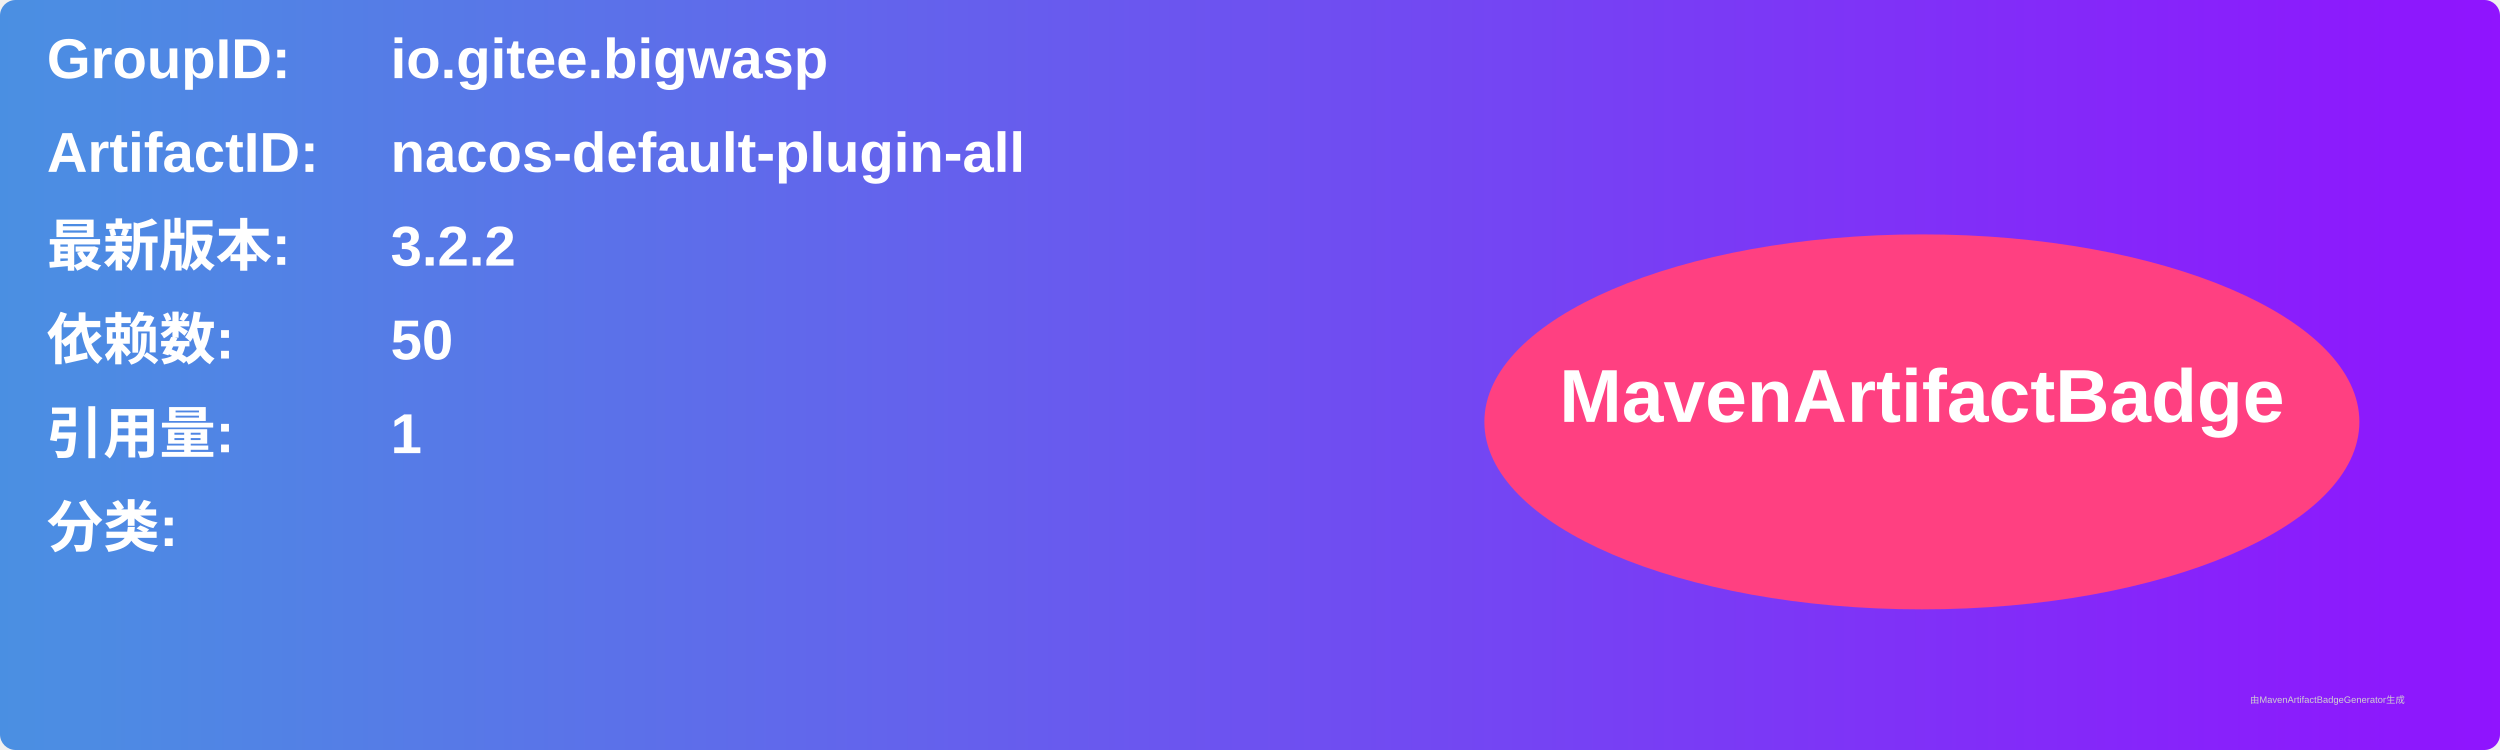
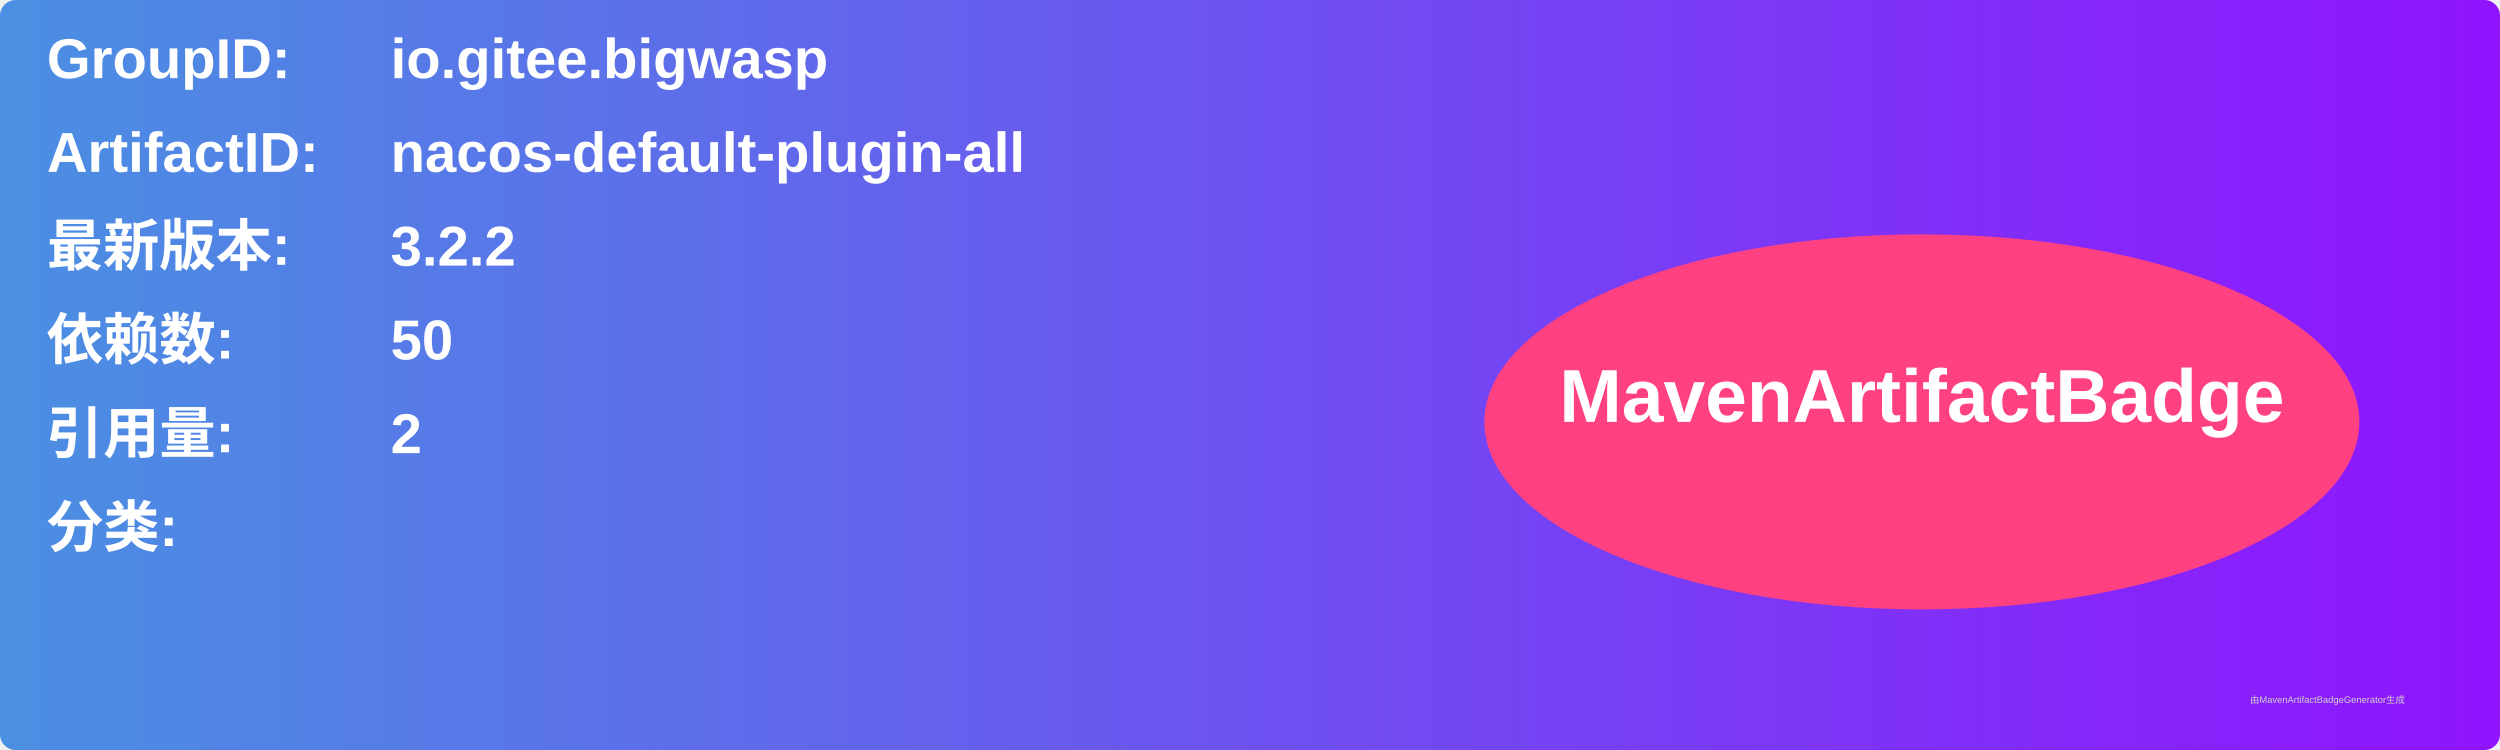
<svg xmlns="http://www.w3.org/2000/svg" width="800" height="240" viewBox="0 0 800 240">
  <linearGradient id="grad" x1="0%" y1="0%" x2="100%" y2="0%">
    <stop offset="0%" stop-color="#4a90e2" />
    <stop offset="100%" stop-color="#9013fe" />
  </linearGradient>
  <rect width="100%" height="100%" rx="5" ry="5" fill="url(#grad)" />
  <g transform="translate(15, 15)">
    <text x="0" y="10" font-family="Arial" font-size="18" fill="white" font-weight="bold" width="260">GroupID:</text>
    <text x="110" y="10" font-family="Arial" font-size="18" fill="white" font-weight="bold" width="460">io.gitee.bigwasp</text>
    <text x="0" y="40" font-family="Arial" font-size="18" fill="white" font-weight="bold" width="260">ArtifactID:</text>
    <text x="110" y="40" font-family="Arial" font-size="18" fill="white" font-weight="bold" width="460">nacos-default-plugin-all</text>
    <text x="0" y="70" font-family="Arial" font-size="18" fill="white" font-weight="bold">最新版本:</text>
    <text x="110" y="70" font-family="Arial" font-size="18" fill="white" font-weight="bold">
      <tspan font-weight="bold">3.2.2</tspan>
    </text>
    <text x="0" y="100" font-family="Arial" font-size="18" fill="white" font-weight="bold">依赖数: </text>
    <text x="110" y="100" font-family="Arial" font-size="18" fill="white">
      <tspan font-weight="bold">50</tspan>
    </text>
    <text x="0" y="130" font-family="Arial" font-size="18" fill="white" font-weight="bold">引用量: </text>
    <text x="110" y="130" font-family="Arial" font-size="18" fill="white">
-       <tspan font-weight="bold">1</tspan>
+       <tspan font-weight="bold">2</tspan>
    </text>
    <text x="0" y="160" font-family="Arial" font-size="18" fill="white" font-weight="bold">分类:</text>
    <text x="10" y="190" font-family="Arial" font-size="10" fill="white">
      <tspan font-weight="bold" />
    </text>
    <ellipse cx="600" cy="120" rx="140" ry="60" fill="#ff4081" />
    <text x="600" y="120" text-anchor="middle" font-family="Arial" font-size="24" fill="white" font-weight="bold">MavenArtifactBadge</text>
  </g>
  <text x="720" y="225" font-family="Arial" font-size="3" fill="#d0d0d0">由MavenArtifactBadgeGenerator生成</text>
</svg>
